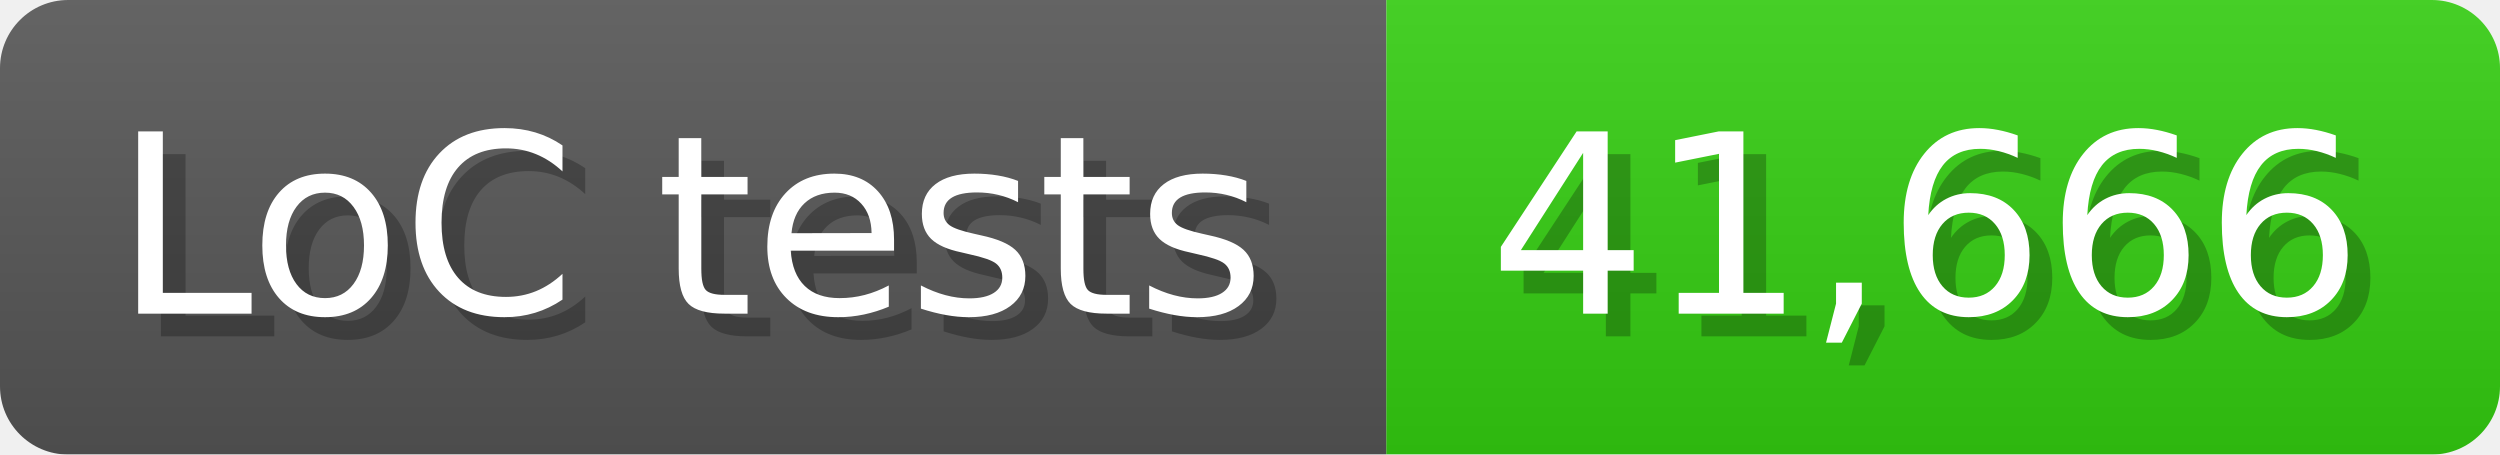
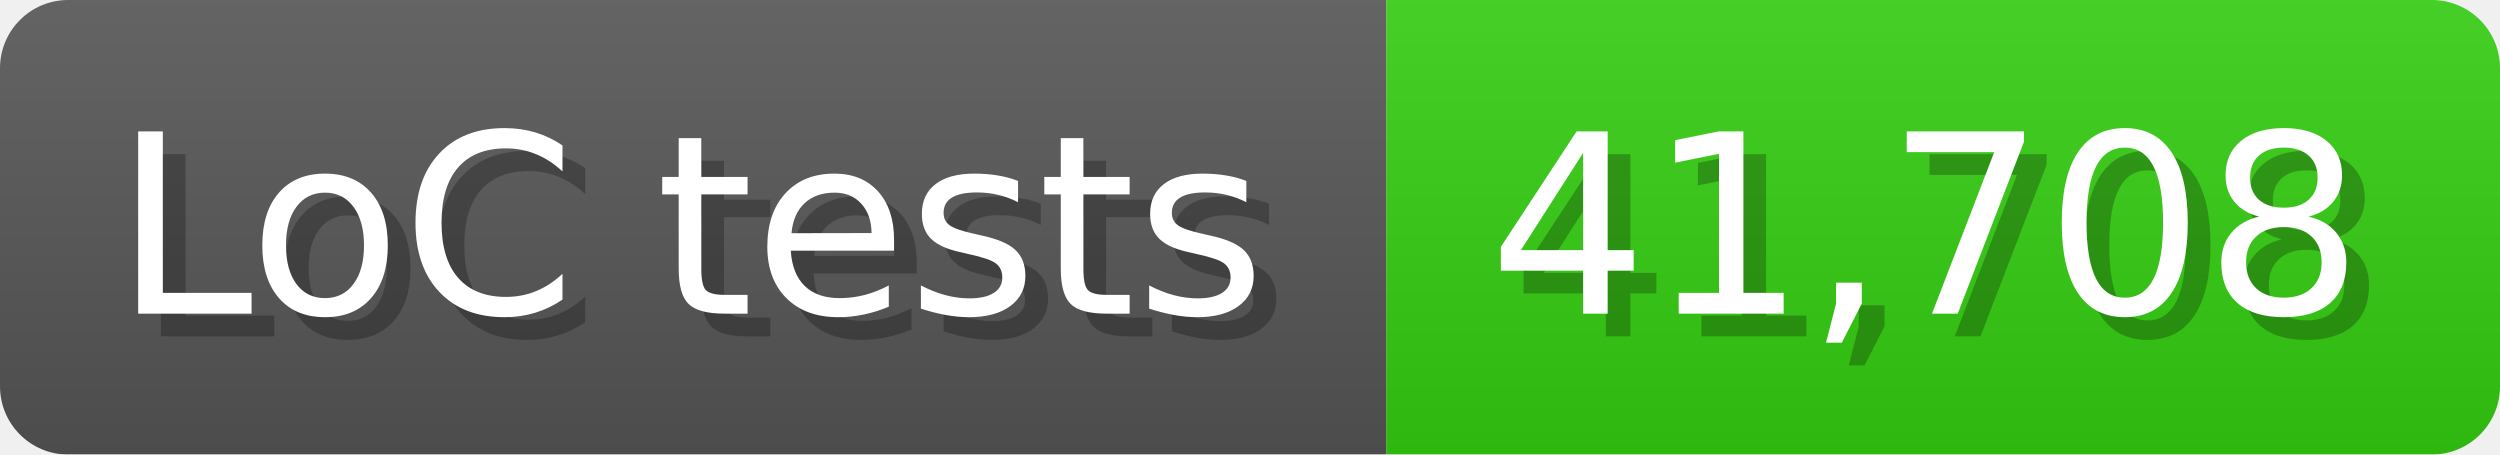
<svg xmlns="http://www.w3.org/2000/svg" width="110" height="20" viewBox="0 0 1100 200">
  <linearGradient id="a" x2="0" y2="100%">
    <stop offset="0" stop-opacity=".1" stop-color="#EEE" />
    <stop offset="1" stop-opacity=".1" />
  </linearGradient>
  <mask id="m">
    <rect width="1100" height="200" rx="30" fill="#FFF" />
  </mask>
  <g mask="url(#m)">
    <rect width="610" height="200" fill="#555" />
    <rect width="490" height="200" fill="#3C1" x="610" />
    <rect width="1100" height="200" fill="url(#a)" />
  </g>
  <g fill="#fff" text-anchor="start" font-family="Verdana,DejaVu Sans,sans-serif" font-size="110">
    <text x="60" y="148" textLength="510" fill="#000" opacity="0.25">LoC tests</text>
    <text x="50" y="138" textLength="510">LoC tests</text>
-     <text x="665" y="148" textLength="390" fill="#000" opacity="0.25">41,666</text>
-     <text x="655" y="138" textLength="390">41,666</text>
+     <text x="665" y="148" textLength="390" fill="#000" opacity="0.25">41,708</text>
+     <text x="655" y="138" textLength="390">41,708</text>
  </g>
</svg>
